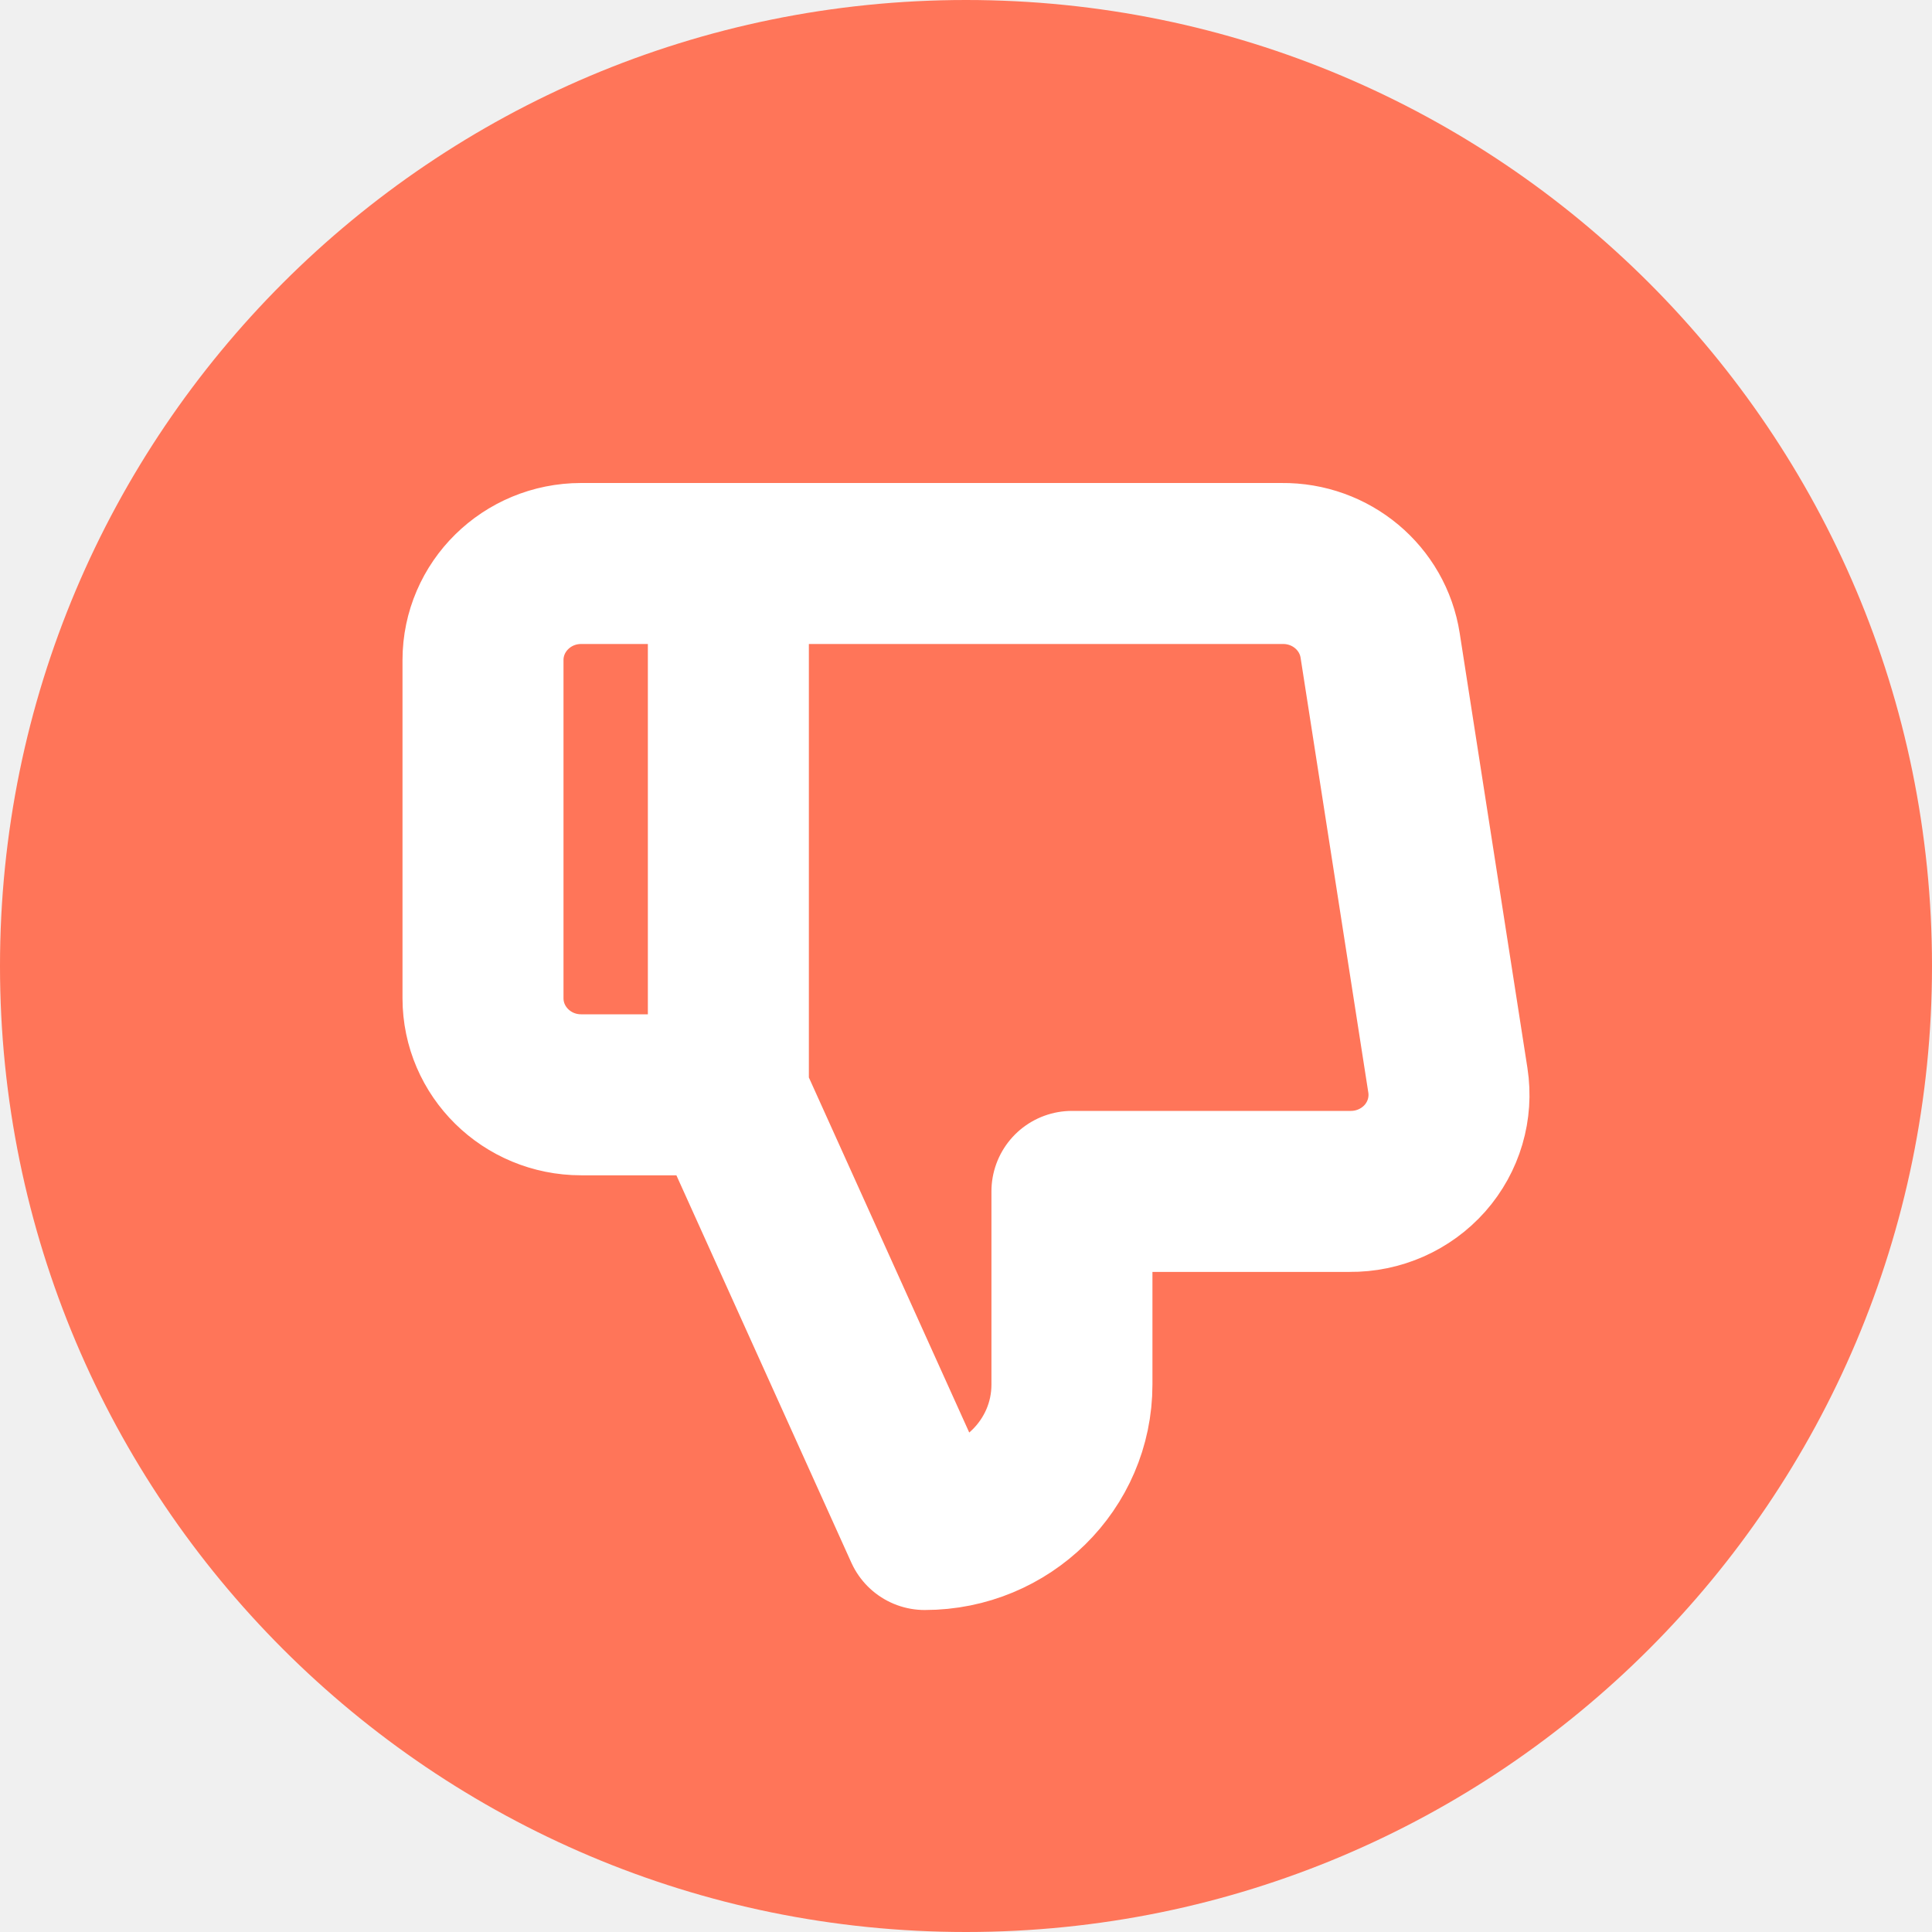
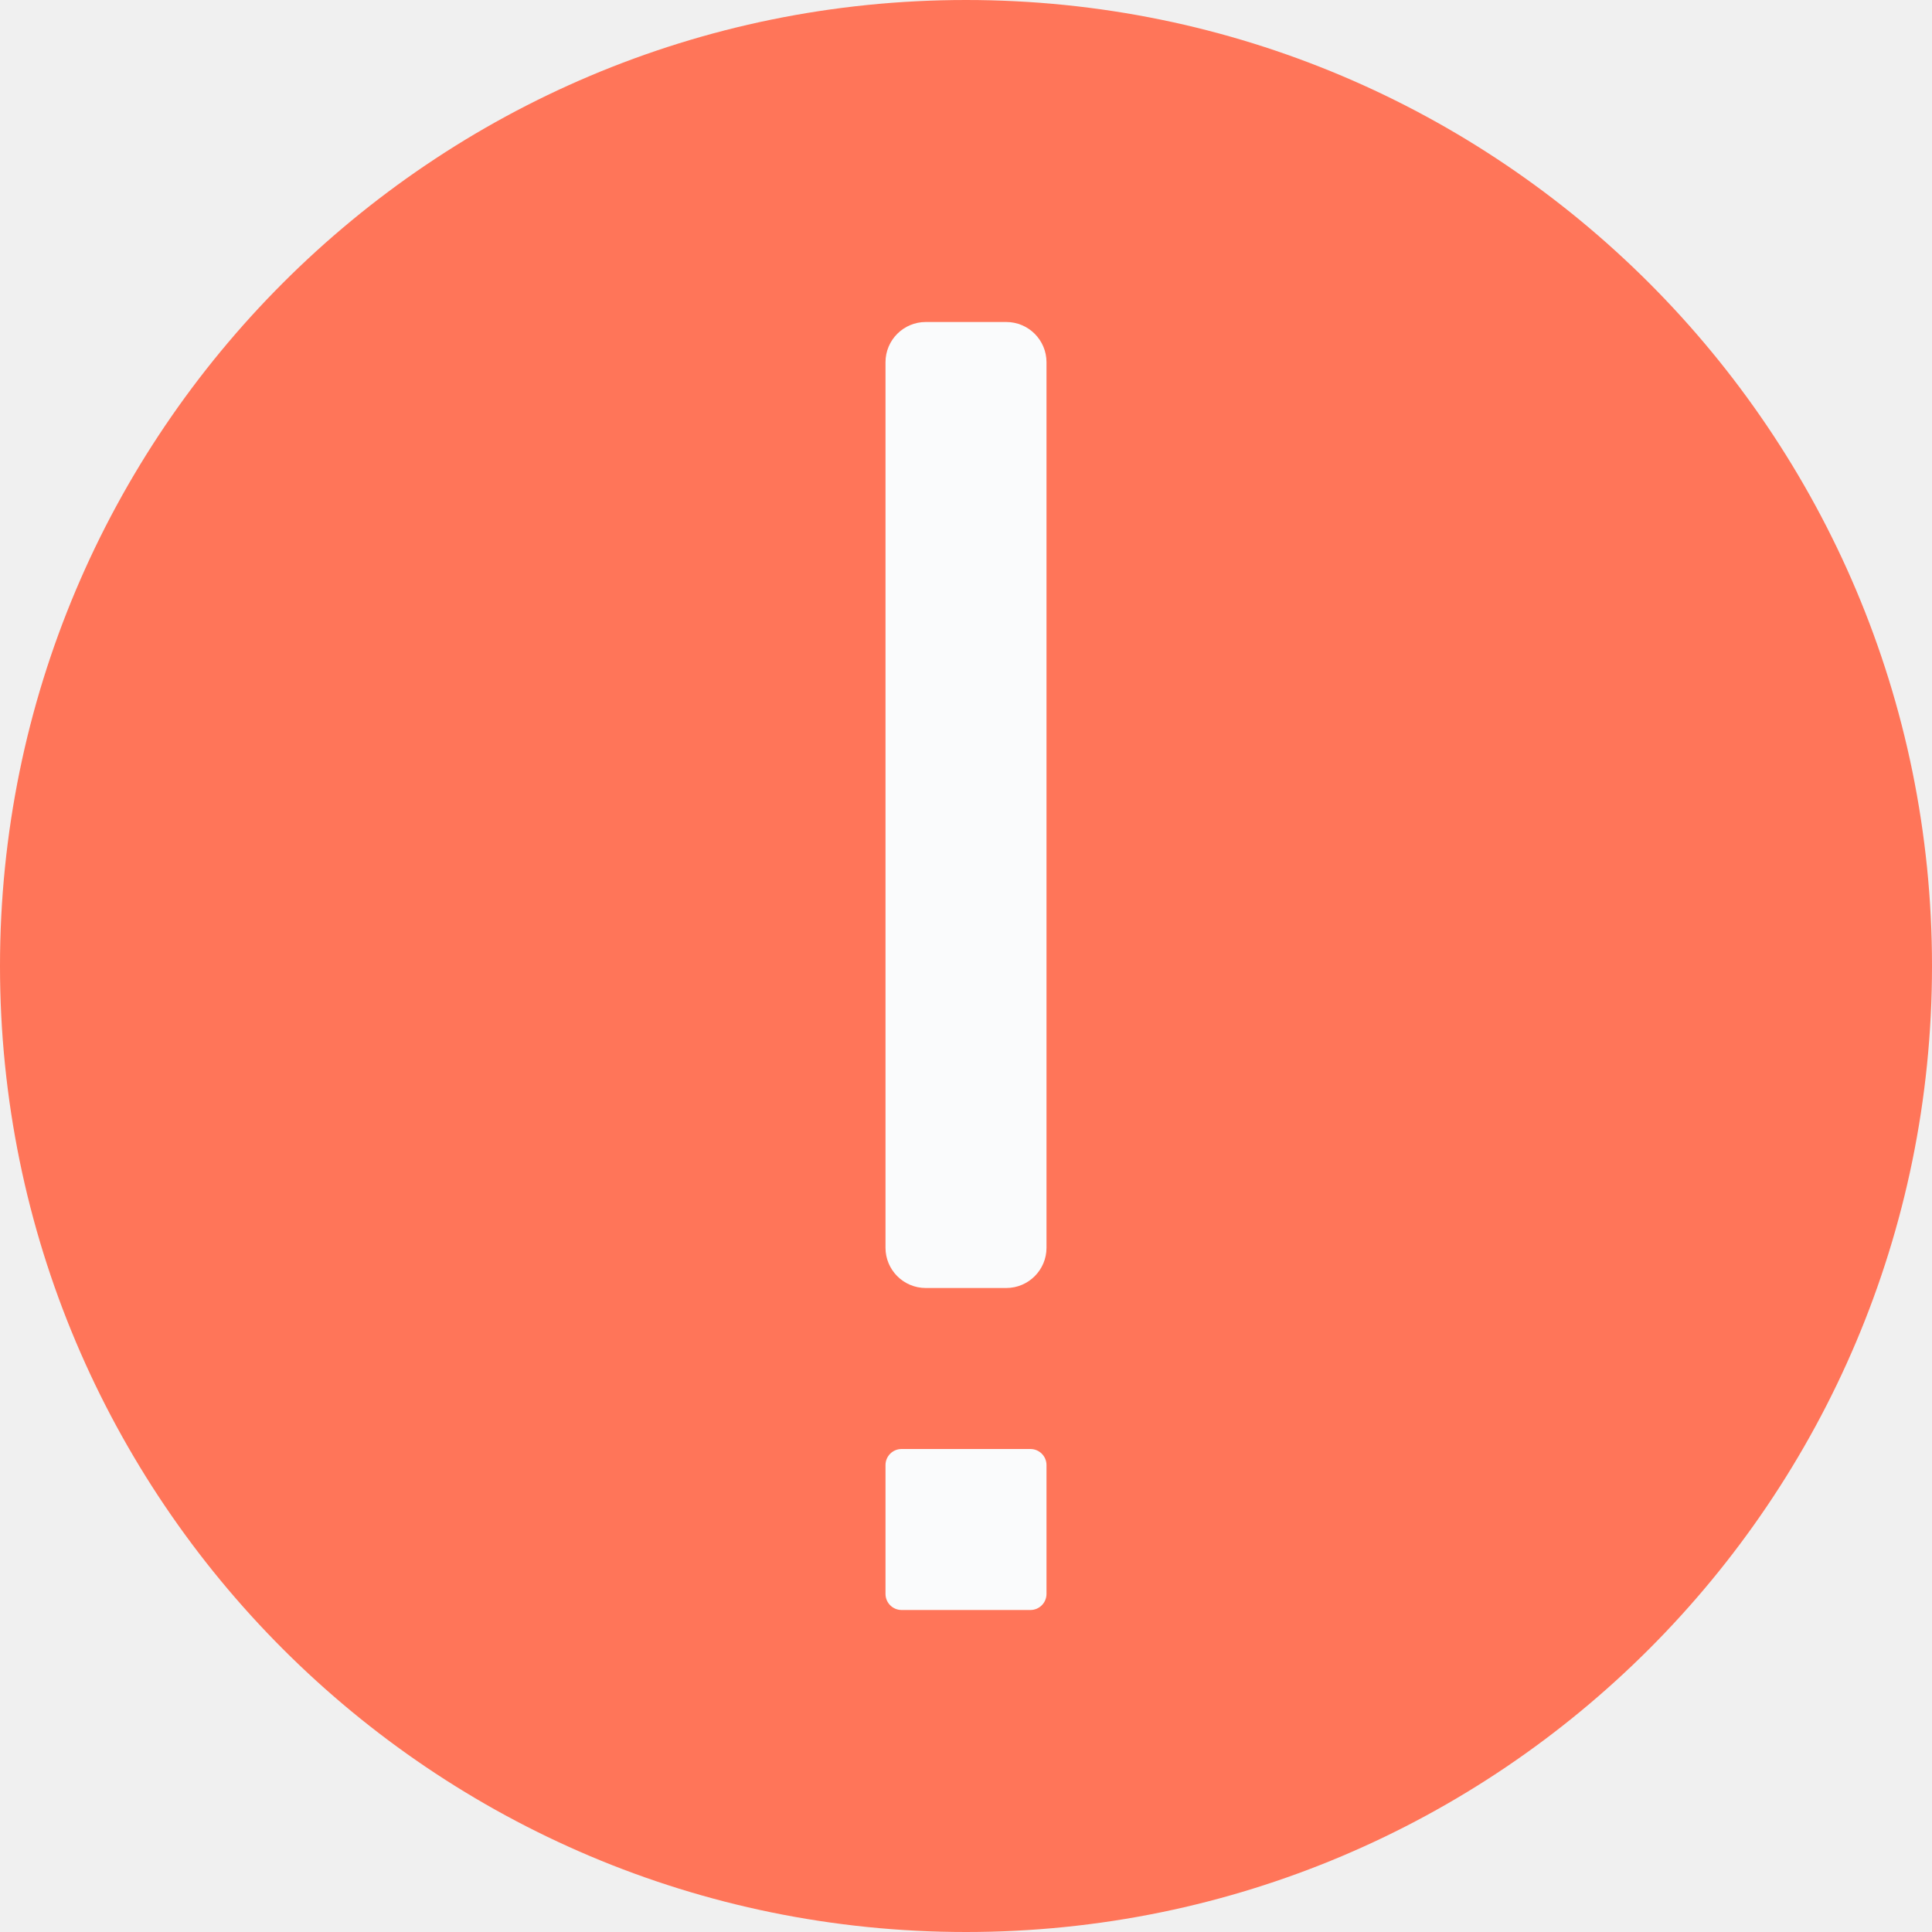
- <svg xmlns="http://www.w3.org/2000/svg" width="24px" height="24px" viewBox="0 0 24 24" version="1.1">
-   <g stroke="none" stroke-width="1" fill="none" fill-rule="evenodd">
-     <rect id="circle" fill="#FF7559" x="0" y="0" width="24" height="24" rx="12" />
-     <path d="M13.316,11.2 L13.316,8.8 C13.316,7.806 12.497,7 11.487,7 L9.048,12.4 L9.048,19 L15.925,19 C16.534,19.007 17.054,18.572 17.145,17.98 L17.986,12.58 C18.04,12.232 17.936,11.878 17.701,11.612 C17.466,11.347 17.125,11.196 16.767,11.2 L13.316,11.2 Z M9.048,19 L7.219,19 C6.546,19 6,18.463 6,17.8 L6,13.6 C6,12.937 6.546,12.4 7.219,12.4 L9.048,12.4 L9.048,19 Z" id="thumbs-up" stroke="#FFFFFF" stroke-width="2" stroke-linecap="round" stroke-linejoin="round" transform="translate(12, 13) scale(1, -1) translate(-12, -13) " />
-   </g>
+ <svg xmlns="http://www.w3.org/2000/svg" width="24" height="24" viewBox="0 0 24 24" fill="none">
+   <circle cx="12" cy="12" r="12" fill="#FF7559" />
+   <path fill-rule="evenodd" clip-rule="evenodd" d="M13 4.5C13 4.224 12.776 4 12.5 4H11.5C11.224 4 11 4.224 11 4.5V15.5C11 15.776 11.224 16 11.5 16H12.5C12.776 16 13 15.776 13 15.5L13 4.5ZM13 18.2C13 18.09 12.911 18 12.8 18H11.2C11.089 18 11 18.09 11 18.2V19.8C11 19.91 11.089 20 11.2 20H12.8C12.911 20 13 19.91 13 19.8L13 18.2Z" fill="#FAFBFC" />
</svg>
